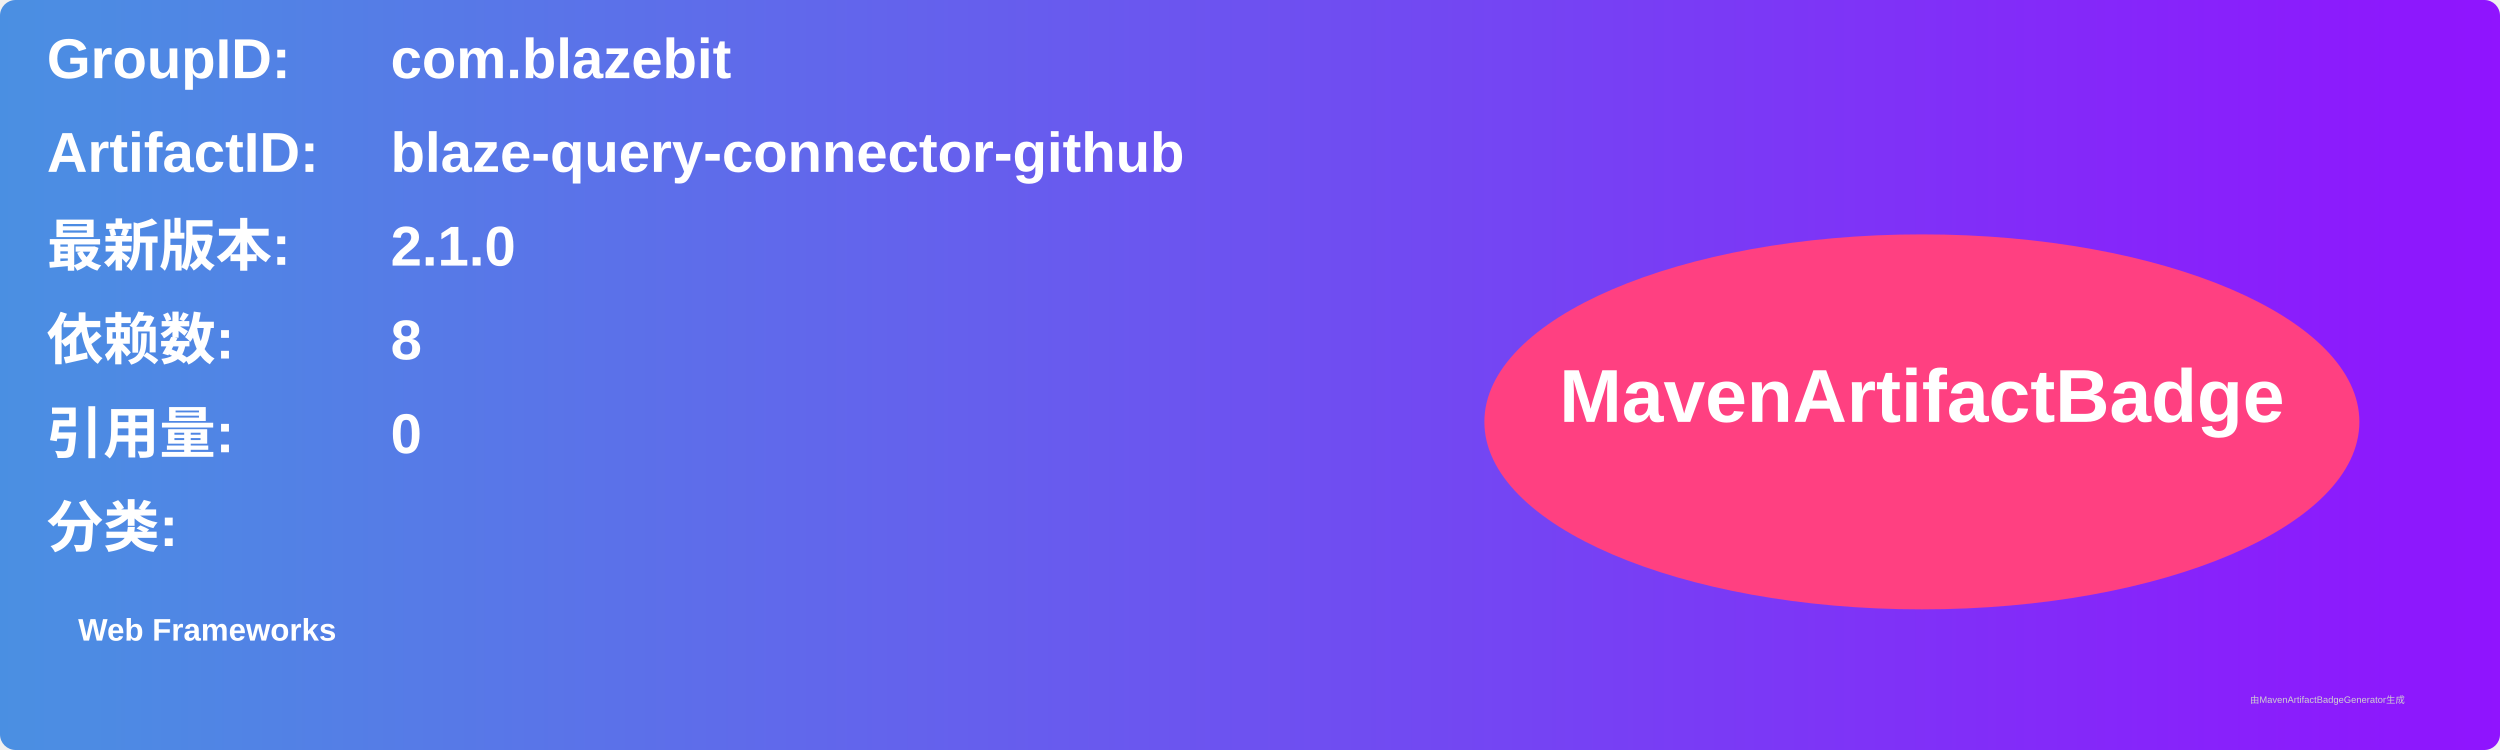
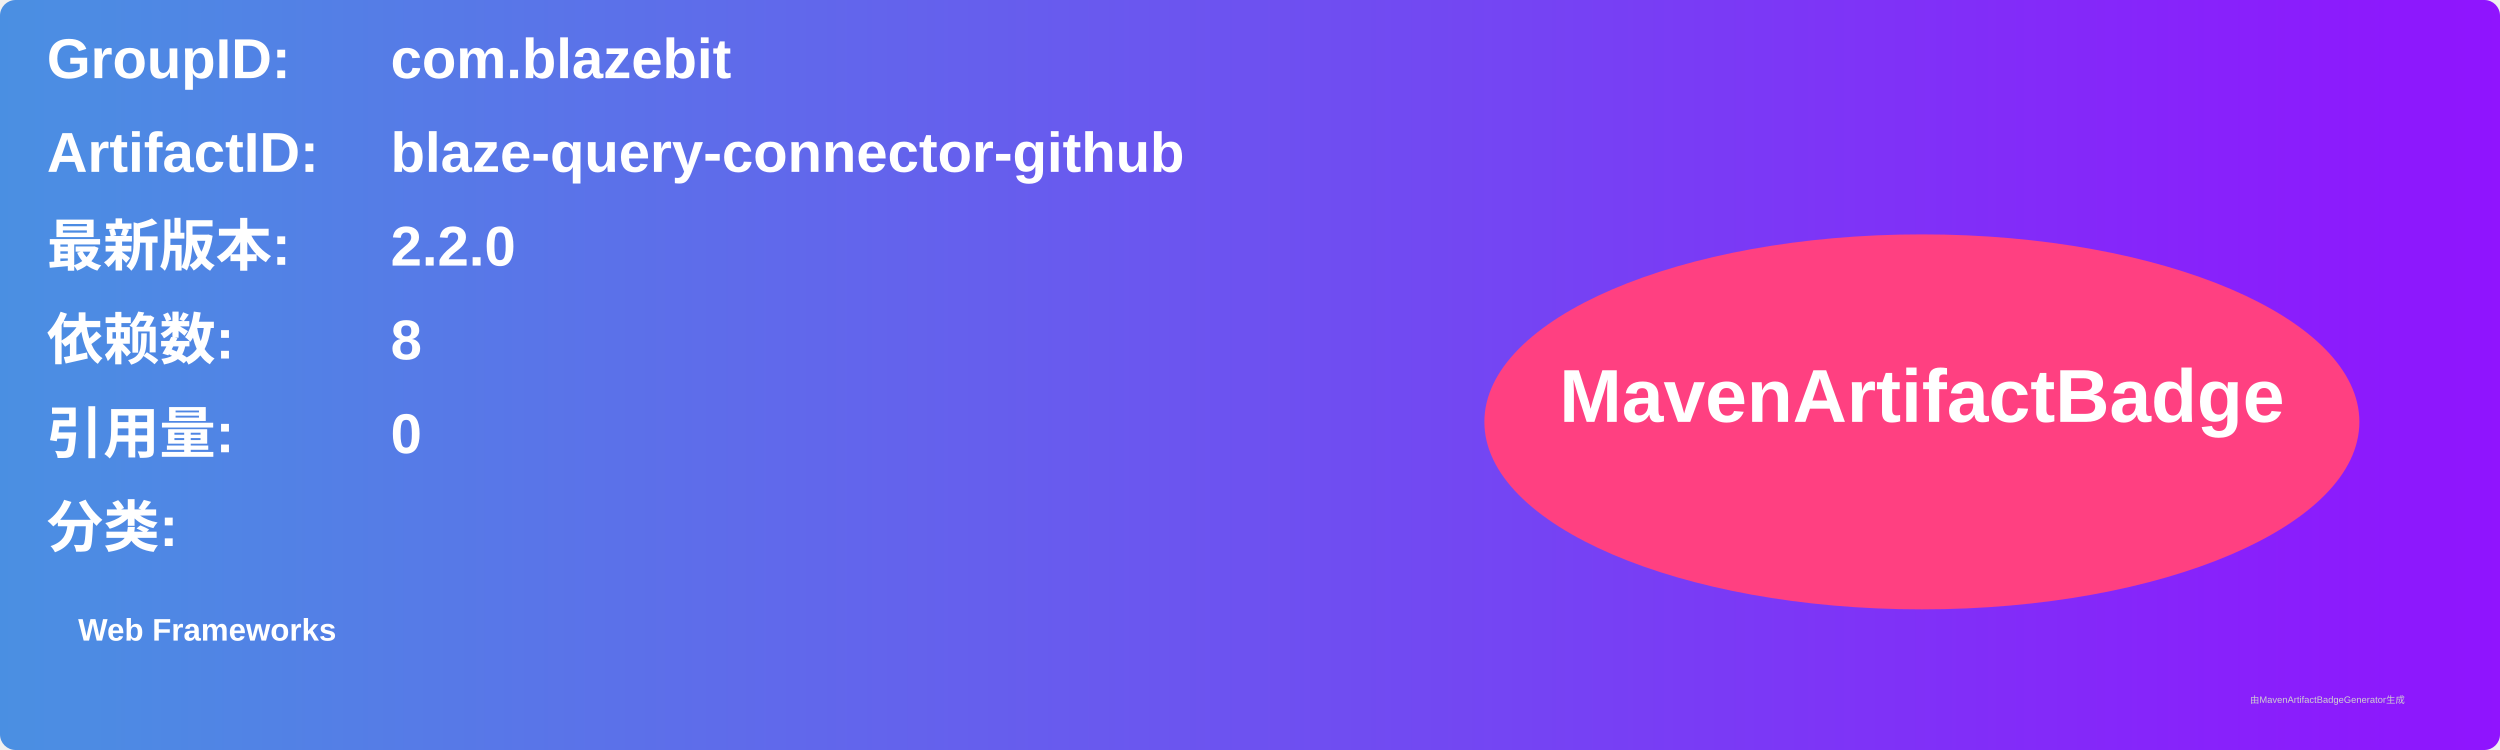
<svg xmlns="http://www.w3.org/2000/svg" width="800" height="240" viewBox="0 0 800 240">
  <linearGradient id="grad" x1="0%" y1="0%" x2="100%" y2="0%">
    <stop offset="0%" stop-color="#4a90e2" />
    <stop offset="100%" stop-color="#9013fe" />
  </linearGradient>
  <rect width="100%" height="100%" rx="5" ry="5" fill="url(#grad)" />
  <g transform="translate(15, 15)">
    <text x="0" y="10" font-family="Arial" font-size="18" fill="white" font-weight="bold" width="260">GroupID:</text>
    <text x="110" y="10" font-family="Arial" font-size="18" fill="white" font-weight="bold" width="460">com.blazebit</text>
    <text x="0" y="40" font-family="Arial" font-size="18" fill="white" font-weight="bold" width="260">ArtifactID:</text>
    <text x="110" y="40" font-family="Arial" font-size="18" fill="white" font-weight="bold" width="460">blaze-query-connector-github</text>
    <text x="0" y="70" font-family="Arial" font-size="18" fill="white" font-weight="bold">最新版本:</text>
    <text x="110" y="70" font-family="Arial" font-size="18" fill="white" font-weight="bold">
-       <tspan font-weight="bold">2.1.0</tspan>
+       <tspan font-weight="bold">2.2.0</tspan>
    </text>
    <text x="0" y="100" font-family="Arial" font-size="18" fill="white" font-weight="bold">依赖数: </text>
    <text x="110" y="100" font-family="Arial" font-size="18" fill="white">
      <tspan font-weight="bold">8</tspan>
    </text>
    <text x="0" y="130" font-family="Arial" font-size="18" fill="white" font-weight="bold">引用量: </text>
    <text x="110" y="130" font-family="Arial" font-size="18" fill="white">
      <tspan font-weight="bold">0</tspan>
    </text>
    <text x="0" y="160" font-family="Arial" font-size="18" fill="white" font-weight="bold">分类:</text>
    <text x="10" y="190" font-family="Arial" font-size="10" fill="white">
      <tspan font-weight="bold">Web Frameworks</tspan>
    </text>
    <ellipse cx="600" cy="120" rx="140" ry="60" fill="#ff4081" />
    <text x="600" y="120" text-anchor="middle" font-family="Arial" font-size="24" fill="white" font-weight="bold">MavenArtifactBadge</text>
  </g>
  <text x="720" y="225" font-family="Arial" font-size="3" fill="#d0d0d0">由MavenArtifactBadgeGenerator生成</text>
</svg>
